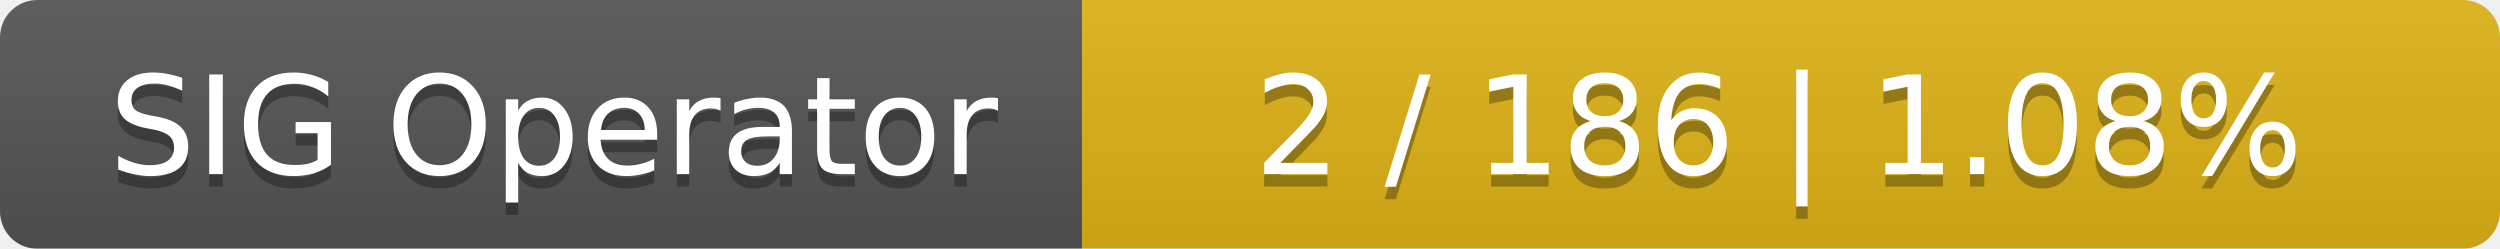
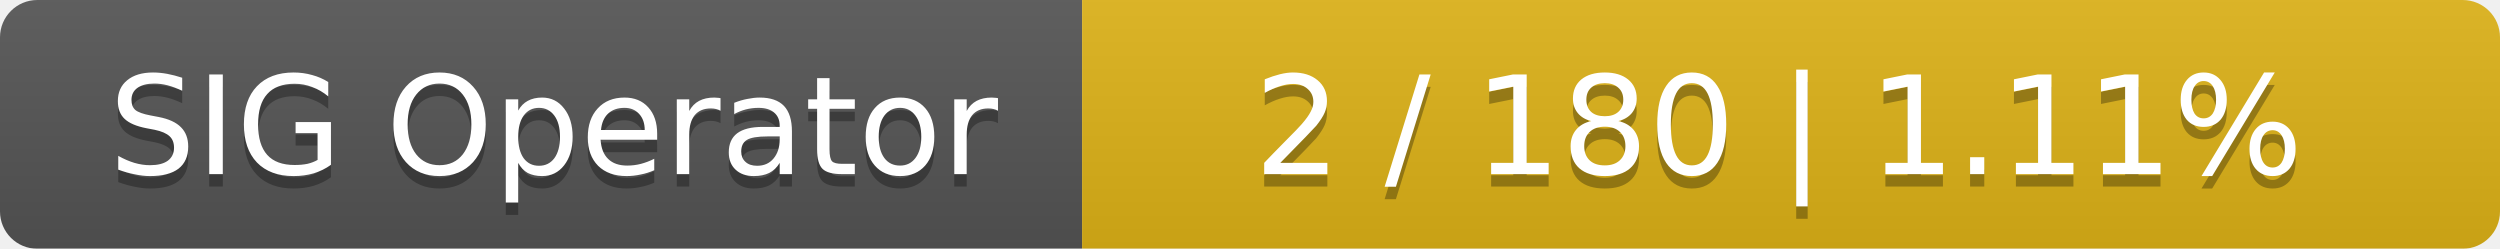
<svg xmlns="http://www.w3.org/2000/svg" width="201" height="20">
  <linearGradient id="smooth" x2="0" y2="100%">
    <stop offset="0" stop-color="#bbb" stop-opacity=".1" />
    <stop offset="1" stop-opacity=".1" />
  </linearGradient>
  <mask id="round">
    <rect width="201" height="20" rx="3" fill="#fff" />
  </mask>
  <g mask="url(#round)">
    <rect width="87" height="20" fill="#555" />
    <rect x="87" width="114" height="20" fill="#dfb317" />
    <rect width="201" height="20" fill="url(#smooth)" />
  </g>
  <g fill="#fff" text-anchor="middle" font-family="DejaVu Sans,Verdana,Geneva,sans-serif" font-size="11">
    <text x="44.5" y="15" fill="#010101" fill-opacity=".3">SIG Operator</text>
    <text x="44.5" y="14">SIG Operator</text>
-     <text x="143" y="15" fill="#010101" fill-opacity=".3">2 / 186    |    1.08%</text>
-     <text x="143" y="14">2 / 186    |    1.08%</text>
+     <text x="143" y="15" fill="#010101" fill-opacity=".3">2 / 180    |    1.11%</text>
+     <text x="143" y="14">2 / 180    |    1.11%</text>
  </g>
</svg>
